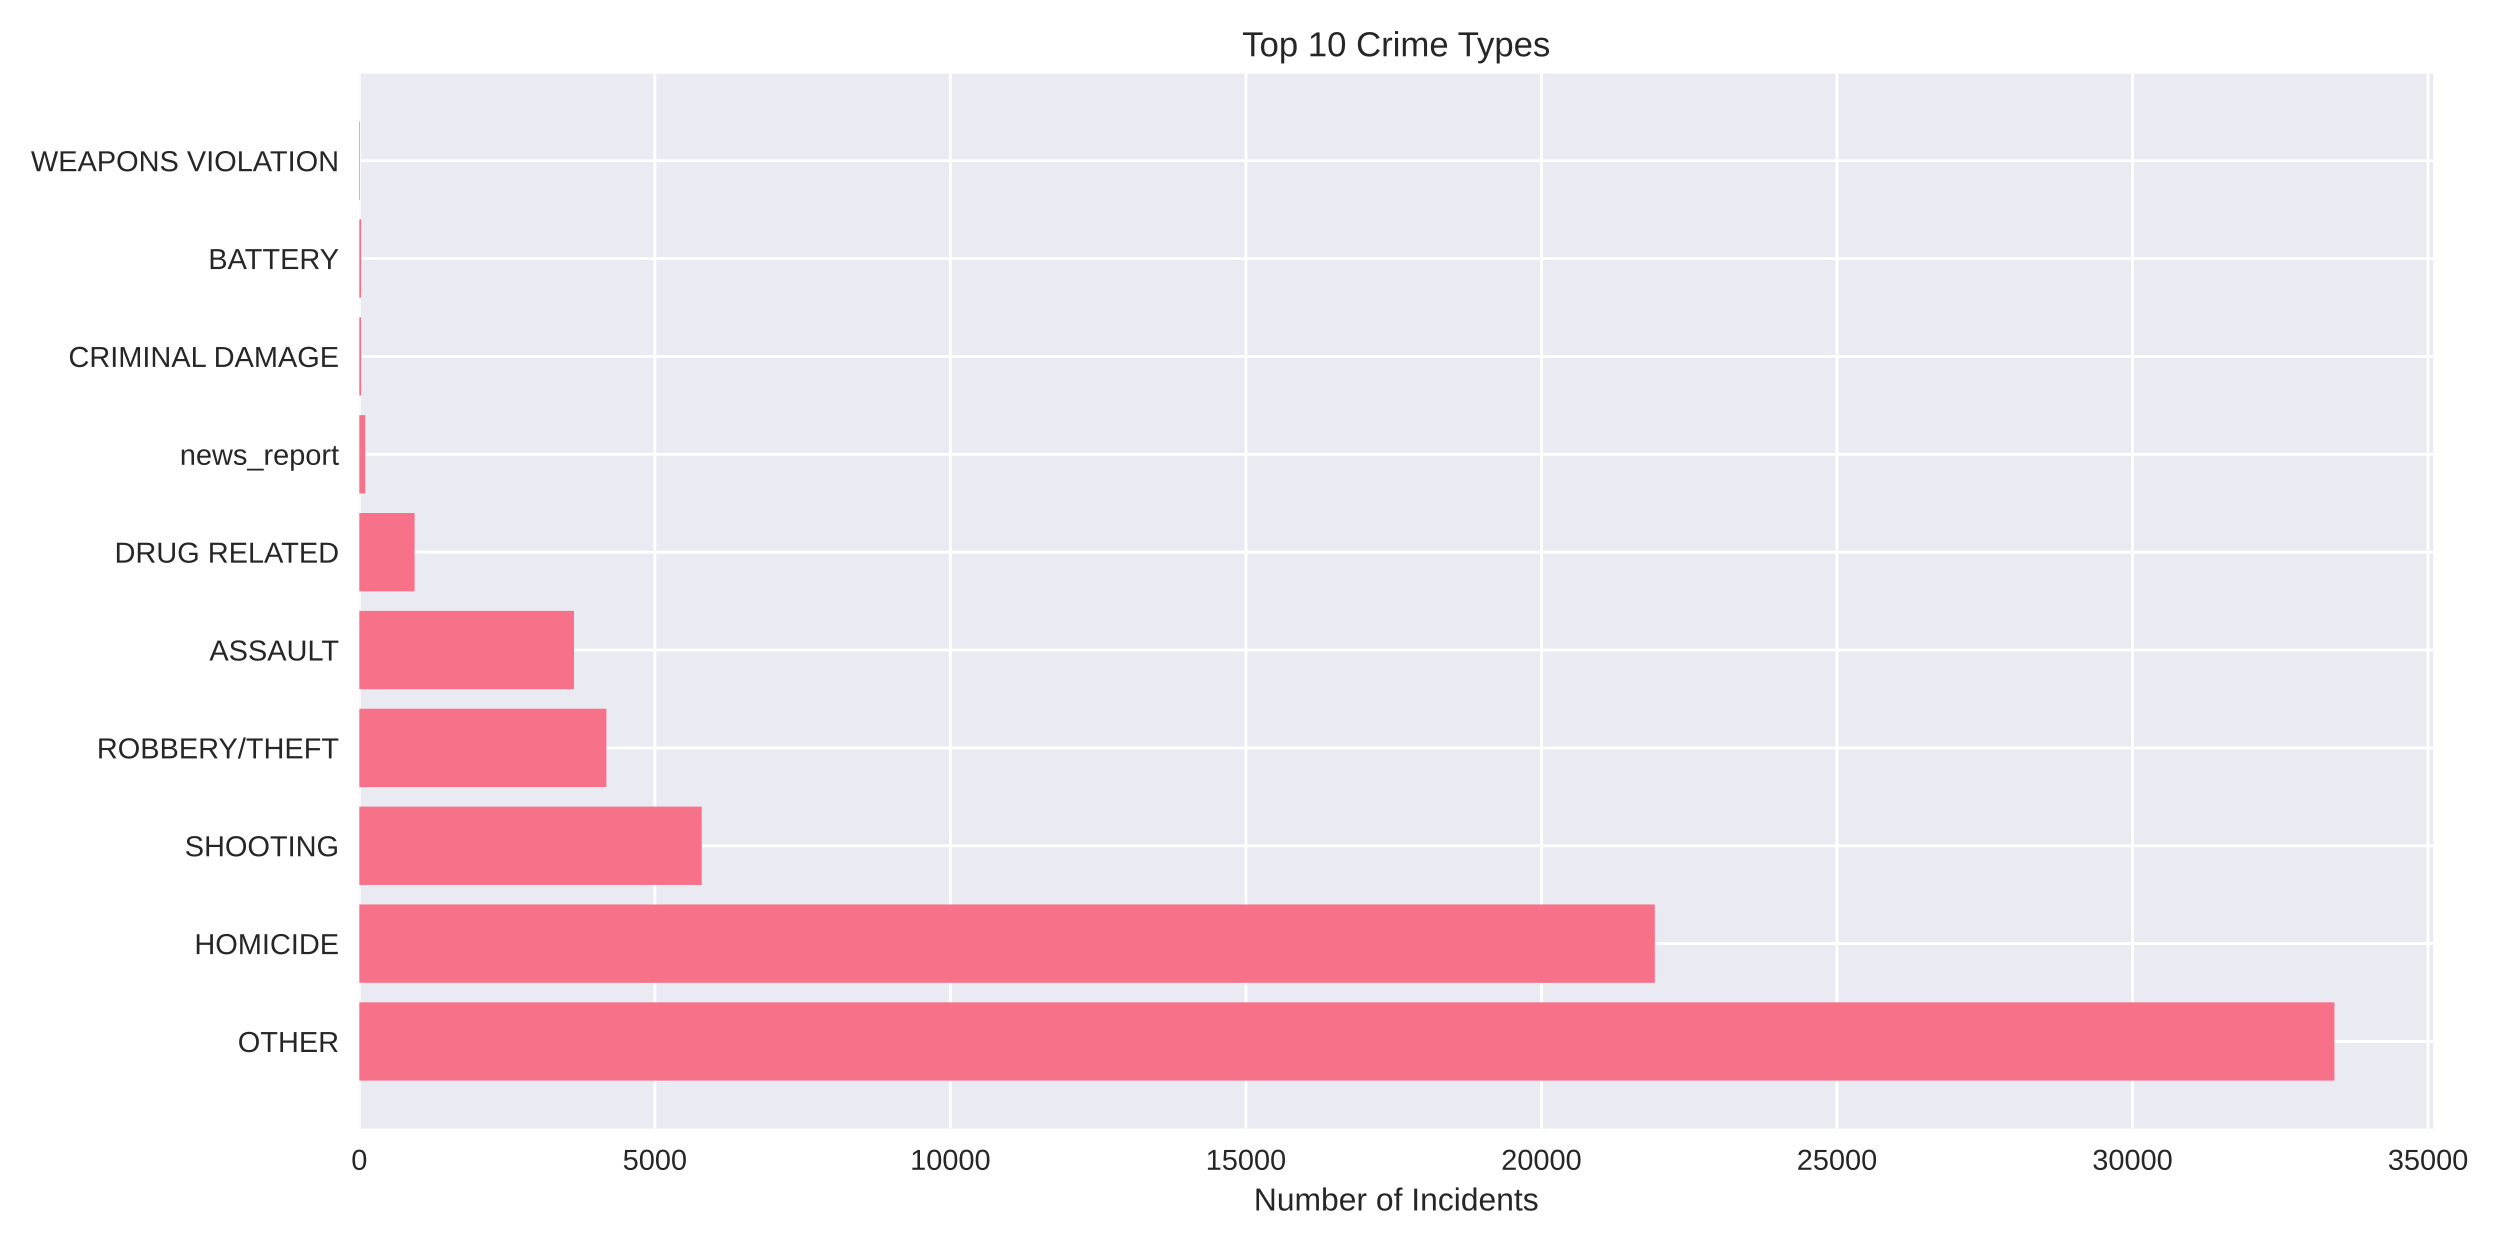
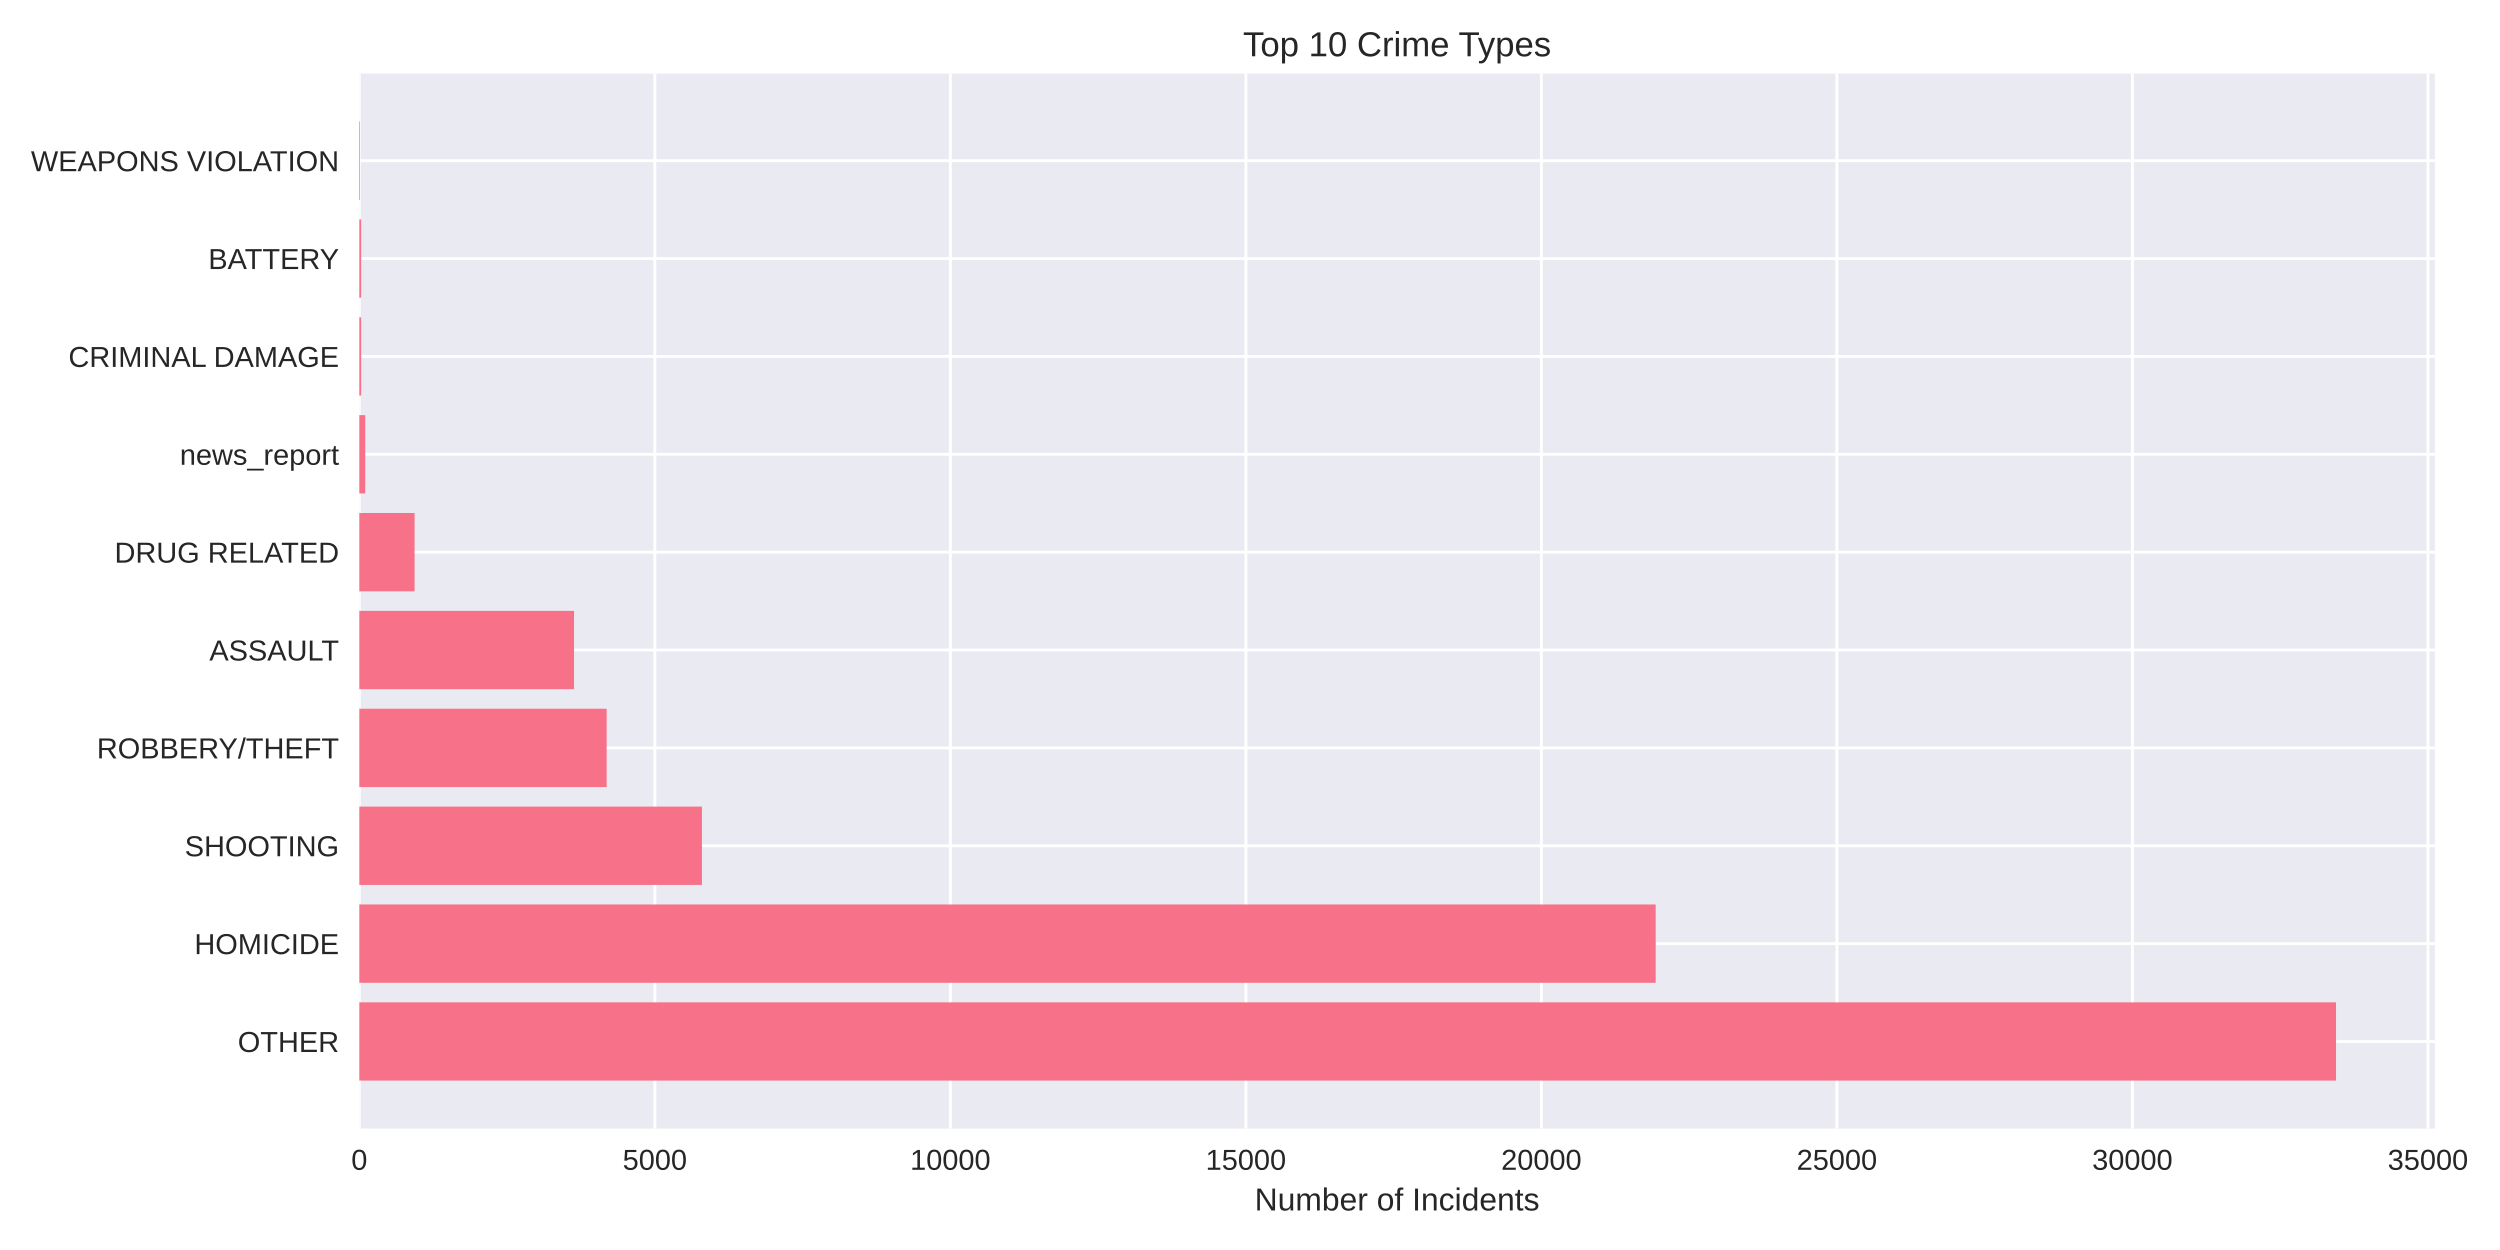
<svg xmlns="http://www.w3.org/2000/svg" width="864pt" height="432pt" viewBox="0 0 864 432" version="1.1">
  <defs>
    <style type="text/css">*{stroke-linejoin: round; stroke-linecap: butt}</style>
  </defs>
  <g id="figure_1">
    <g id="patch_1">
      <path d="M 0 432  L 864 432  L 864 0  L 0 0  z " style="fill: #ffffff" />
    </g>
    <g id="axes_1">
      <g id="patch_2">
-         <path d="M 124.18 390.04  L 840.907 390.04  L 840.907 25.44  L 124.18 25.44  z " style="fill: #eaeaf2" />
+         <path d="M 124.18 390.04  L 841.486 390.04  L 841.486 25.44  L 124.18 25.44  z " style="fill: #eaeaf2" />
      </g>
      <g id="matplotlib.axis_1">
        <g id="xtick_1">
          <g id="line2d_1">
-             <path d="M 124.18 390.04  L 124.18 25.44  " clip-path="url(#paab0c69fbe)" style="fill: none; stroke: #ffffff; stroke-linecap: round" />
+             <path d="M 124.18 390.04  L 124.18 25.44  " clip-path="url(#p844e8b3877)" style="fill: none; stroke: #ffffff; stroke-linecap: round" />
          </g>
          <g id="line2d_2" />
          <g id="text_1">
            <text style="fill: #262626; font: 10px 'Arial', 'Liberation Sans', 'DejaVu Sans', 'Bitstream Vera Sans', sans-serif; text-anchor: middle" x="124.18" y="404.287" transform="rotate(-0 124.18 404.2869)">0</text>
          </g>
        </g>
        <g id="xtick_2">
          <g id="line2d_3">
-             <path d="M 226.316 390.04  L 226.316 25.44  " clip-path="url(#paab0c69fbe)" style="fill: none; stroke: #ffffff; stroke-linecap: round" />
+             <path d="M 226.31 390.04  L 226.31 25.44  " clip-path="url(#p844e8b3877)" style="fill: none; stroke: #ffffff; stroke-linecap: round" />
          </g>
          <g id="line2d_4" />
          <g id="text_2">
-             <text style="fill: #262626; font: 10px 'Arial', 'Liberation Sans', 'DejaVu Sans', 'Bitstream Vera Sans', sans-serif; text-anchor: middle" x="226.316" y="404.287" transform="rotate(-0 226.3162 404.2869)">5000</text>
+             <text style="fill: #262626; font: 10px 'Arial', 'Liberation Sans', 'DejaVu Sans', 'Bitstream Vera Sans', sans-serif; text-anchor: middle" x="226.31" y="404.287" transform="rotate(-0 226.3101 404.2869)">5000</text>
          </g>
        </g>
        <g id="xtick_3">
          <g id="line2d_5">
-             <path d="M 328.452 390.04  L 328.452 25.44  " clip-path="url(#paab0c69fbe)" style="fill: none; stroke: #ffffff; stroke-linecap: round" />
+             <path d="M 328.44 390.04  L 328.44 25.44  " clip-path="url(#p844e8b3877)" style="fill: none; stroke: #ffffff; stroke-linecap: round" />
          </g>
          <g id="line2d_6" />
          <g id="text_3">
-             <text style="fill: #262626; font: 10px 'Arial', 'Liberation Sans', 'DejaVu Sans', 'Bitstream Vera Sans', sans-serif; text-anchor: middle" x="328.452" y="404.287" transform="rotate(-0 328.4524 404.2869)">10000</text>
+             <text style="fill: #262626; font: 10px 'Arial', 'Liberation Sans', 'DejaVu Sans', 'Bitstream Vera Sans', sans-serif; text-anchor: middle" x="328.44" y="404.287" transform="rotate(-0 328.4402 404.2869)">10000</text>
          </g>
        </g>
        <g id="xtick_4">
          <g id="line2d_7">
-             <path d="M 430.589 390.04  L 430.589 25.44  " clip-path="url(#paab0c69fbe)" style="fill: none; stroke: #ffffff; stroke-linecap: round" />
+             <path d="M 430.57 390.04  L 430.57 25.44  " clip-path="url(#p844e8b3877)" style="fill: none; stroke: #ffffff; stroke-linecap: round" />
          </g>
          <g id="line2d_8" />
          <g id="text_4">
-             <text style="fill: #262626; font: 10px 'Arial', 'Liberation Sans', 'DejaVu Sans', 'Bitstream Vera Sans', sans-serif; text-anchor: middle" x="430.589" y="404.287" transform="rotate(-0 430.5886 404.2869)">15000</text>
+             <text style="fill: #262626; font: 10px 'Arial', 'Liberation Sans', 'DejaVu Sans', 'Bitstream Vera Sans', sans-serif; text-anchor: middle" x="430.57" y="404.287" transform="rotate(-0 430.5703 404.2869)">15000</text>
          </g>
        </g>
        <g id="xtick_5">
          <g id="line2d_9">
-             <path d="M 532.725 390.04  L 532.725 25.44  " clip-path="url(#paab0c69fbe)" style="fill: none; stroke: #ffffff; stroke-linecap: round" />
+             <path d="M 532.7 390.04  L 532.7 25.44  " clip-path="url(#p844e8b3877)" style="fill: none; stroke: #ffffff; stroke-linecap: round" />
          </g>
          <g id="line2d_10" />
          <g id="text_5">
-             <text style="fill: #262626; font: 10px 'Arial', 'Liberation Sans', 'DejaVu Sans', 'Bitstream Vera Sans', sans-serif; text-anchor: middle" x="532.725" y="404.287" transform="rotate(-0 532.7248 404.2869)">20000</text>
+             <text style="fill: #262626; font: 10px 'Arial', 'Liberation Sans', 'DejaVu Sans', 'Bitstream Vera Sans', sans-serif; text-anchor: middle" x="532.7" y="404.287" transform="rotate(-0 532.7004 404.2869)">20000</text>
          </g>
        </g>
        <g id="xtick_6">
          <g id="line2d_11">
-             <path d="M 634.861 390.04  L 634.861 25.44  " clip-path="url(#paab0c69fbe)" style="fill: none; stroke: #ffffff; stroke-linecap: round" />
+             <path d="M 634.831 390.04  L 634.831 25.44  " clip-path="url(#p844e8b3877)" style="fill: none; stroke: #ffffff; stroke-linecap: round" />
          </g>
          <g id="line2d_12" />
          <g id="text_6">
-             <text style="fill: #262626; font: 10px 'Arial', 'Liberation Sans', 'DejaVu Sans', 'Bitstream Vera Sans', sans-serif; text-anchor: middle" x="634.861" y="404.287" transform="rotate(-0 634.861 404.2869)">25000</text>
+             <text style="fill: #262626; font: 10px 'Arial', 'Liberation Sans', 'DejaVu Sans', 'Bitstream Vera Sans', sans-serif; text-anchor: middle" x="634.831" y="404.287" transform="rotate(-0 634.8305 404.2869)">25000</text>
          </g>
        </g>
        <g id="xtick_7">
          <g id="line2d_13">
-             <path d="M 736.997 390.04  L 736.997 25.44  " clip-path="url(#paab0c69fbe)" style="fill: none; stroke: #ffffff; stroke-linecap: round" />
+             <path d="M 736.961 390.04  L 736.961 25.44  " clip-path="url(#p844e8b3877)" style="fill: none; stroke: #ffffff; stroke-linecap: round" />
          </g>
          <g id="line2d_14" />
          <g id="text_7">
-             <text style="fill: #262626; font: 10px 'Arial', 'Liberation Sans', 'DejaVu Sans', 'Bitstream Vera Sans', sans-serif; text-anchor: middle" x="736.997" y="404.287" transform="rotate(-0 736.9972 404.2869)">30000</text>
+             <text style="fill: #262626; font: 10px 'Arial', 'Liberation Sans', 'DejaVu Sans', 'Bitstream Vera Sans', sans-serif; text-anchor: middle" x="736.961" y="404.287" transform="rotate(-0 736.9606 404.2869)">30000</text>
          </g>
        </g>
        <g id="xtick_8">
          <g id="line2d_15">
-             <path d="M 839.133 390.04  L 839.133 25.44  " clip-path="url(#paab0c69fbe)" style="fill: none; stroke: #ffffff; stroke-linecap: round" />
+             <path d="M 839.091 390.04  L 839.091 25.44  " clip-path="url(#p844e8b3877)" style="fill: none; stroke: #ffffff; stroke-linecap: round" />
          </g>
          <g id="line2d_16" />
          <g id="text_8">
-             <text style="fill: #262626; font: 10px 'Arial', 'Liberation Sans', 'DejaVu Sans', 'Bitstream Vera Sans', sans-serif; text-anchor: middle" x="839.133" y="404.287" transform="rotate(-0 839.1334 404.2869)">35000</text>
+             <text style="fill: #262626; font: 10px 'Arial', 'Liberation Sans', 'DejaVu Sans', 'Bitstream Vera Sans', sans-serif; text-anchor: middle" x="839.091" y="404.287" transform="rotate(-0 839.0907 404.2869)">35000</text>
          </g>
        </g>
        <g id="text_9">
-           <text style="fill: #262626; font: 11px 'Arial', 'Liberation Sans', 'DejaVu Sans', 'Bitstream Vera Sans', sans-serif; text-anchor: middle" x="482.543" y="418.333" transform="rotate(-0 482.5433 418.3334)">Number of Incidents</text>
+           <text style="fill: #262626; font: 11px 'Arial', 'Liberation Sans', 'DejaVu Sans', 'Bitstream Vera Sans', sans-serif; text-anchor: middle" x="482.833" y="418.333" transform="rotate(-0 482.8328 418.3334)">Number of Incidents</text>
        </g>
      </g>
      <g id="matplotlib.axis_2">
        <g id="ytick_1">
          <g id="line2d_17">
-             <path d="M 124.18 359.939  L 840.907 359.939  " clip-path="url(#paab0c69fbe)" style="fill: none; stroke: #ffffff; stroke-linecap: round" />
+             <path d="M 124.18 359.939  L 841.486 359.939  " clip-path="url(#p844e8b3877)" style="fill: none; stroke: #ffffff; stroke-linecap: round" />
          </g>
          <g id="line2d_18" />
          <g id="text_10">
            <text style="fill: #262626; font: 10px 'Arial', 'Liberation Sans', 'DejaVu Sans', 'Bitstream Vera Sans', sans-serif; text-anchor: end" x="117.18" y="363.562" transform="rotate(-0 117.18 363.562)">OTHER</text>
          </g>
        </g>
        <g id="ytick_2">
          <g id="line2d_19">
-             <path d="M 124.18 326.117  L 840.907 326.117  " clip-path="url(#paab0c69fbe)" style="fill: none; stroke: #ffffff; stroke-linecap: round" />
+             <path d="M 124.18 326.117  L 841.486 326.117  " clip-path="url(#p844e8b3877)" style="fill: none; stroke: #ffffff; stroke-linecap: round" />
          </g>
          <g id="line2d_20" />
          <g id="text_11">
            <text style="fill: #262626; font: 10px 'Arial', 'Liberation Sans', 'DejaVu Sans', 'Bitstream Vera Sans', sans-serif; text-anchor: end" x="117.18" y="329.74" transform="rotate(-0 117.18 329.7401)">HOMICIDE</text>
          </g>
        </g>
        <g id="ytick_3">
          <g id="line2d_21">
-             <path d="M 124.18 292.295  L 840.907 292.295  " clip-path="url(#paab0c69fbe)" style="fill: none; stroke: #ffffff; stroke-linecap: round" />
+             <path d="M 124.18 292.295  L 841.486 292.295  " clip-path="url(#p844e8b3877)" style="fill: none; stroke: #ffffff; stroke-linecap: round" />
          </g>
          <g id="line2d_22" />
          <g id="text_12">
            <text style="fill: #262626; font: 10px 'Arial', 'Liberation Sans', 'DejaVu Sans', 'Bitstream Vera Sans', sans-serif; text-anchor: end" x="117.18" y="295.918" transform="rotate(-0 117.18 295.9182)">SHOOTING</text>
          </g>
        </g>
        <g id="ytick_4">
          <g id="line2d_23">
-             <path d="M 124.18 258.473  L 840.907 258.473  " clip-path="url(#paab0c69fbe)" style="fill: none; stroke: #ffffff; stroke-linecap: round" />
+             <path d="M 124.18 258.473  L 841.486 258.473  " clip-path="url(#p844e8b3877)" style="fill: none; stroke: #ffffff; stroke-linecap: round" />
          </g>
          <g id="line2d_24" />
          <g id="text_13">
            <text style="fill: #262626; font: 10px 'Arial', 'Liberation Sans', 'DejaVu Sans', 'Bitstream Vera Sans', sans-serif; text-anchor: end" x="117.18" y="262.096" transform="rotate(-0 117.18 262.0963)">ROBBERY/THEFT</text>
          </g>
        </g>
        <g id="ytick_5">
          <g id="line2d_25">
-             <path d="M 124.18 224.651  L 840.907 224.651  " clip-path="url(#paab0c69fbe)" style="fill: none; stroke: #ffffff; stroke-linecap: round" />
+             <path d="M 124.18 224.651  L 841.486 224.651  " clip-path="url(#p844e8b3877)" style="fill: none; stroke: #ffffff; stroke-linecap: round" />
          </g>
          <g id="line2d_26" />
          <g id="text_14">
            <text style="fill: #262626; font: 10px 'Arial', 'Liberation Sans', 'DejaVu Sans', 'Bitstream Vera Sans', sans-serif; text-anchor: end" x="117.18" y="228.274" transform="rotate(-0 117.18 228.2744)">ASSAULT</text>
          </g>
        </g>
        <g id="ytick_6">
          <g id="line2d_27">
-             <path d="M 124.18 190.829  L 840.907 190.829  " clip-path="url(#paab0c69fbe)" style="fill: none; stroke: #ffffff; stroke-linecap: round" />
+             <path d="M 124.18 190.829  L 841.486 190.829  " clip-path="url(#p844e8b3877)" style="fill: none; stroke: #ffffff; stroke-linecap: round" />
          </g>
          <g id="line2d_28" />
          <g id="text_15">
            <text style="fill: #262626; font: 10px 'Arial', 'Liberation Sans', 'DejaVu Sans', 'Bitstream Vera Sans', sans-serif; text-anchor: end" x="117.18" y="194.452" transform="rotate(-0 117.18 194.4525)">DRUG RELATED</text>
          </g>
        </g>
        <g id="ytick_7">
          <g id="line2d_29">
-             <path d="M 124.18 157.007  L 840.907 157.007  " clip-path="url(#paab0c69fbe)" style="fill: none; stroke: #ffffff; stroke-linecap: round" />
+             <path d="M 124.18 157.007  L 841.486 157.007  " clip-path="url(#p844e8b3877)" style="fill: none; stroke: #ffffff; stroke-linecap: round" />
          </g>
          <g id="line2d_30" />
          <g id="text_16">
            <text style="fill: #262626; font: 10px 'Arial', 'Liberation Sans', 'DejaVu Sans', 'Bitstream Vera Sans', sans-serif; text-anchor: end" x="117.18" y="160.631" transform="rotate(-0 117.18 160.6306)">news_report</text>
          </g>
        </g>
        <g id="ytick_8">
          <g id="line2d_31">
-             <path d="M 124.18 123.185  L 840.907 123.185  " clip-path="url(#paab0c69fbe)" style="fill: none; stroke: #ffffff; stroke-linecap: round" />
+             <path d="M 124.18 123.185  L 841.486 123.185  " clip-path="url(#p844e8b3877)" style="fill: none; stroke: #ffffff; stroke-linecap: round" />
          </g>
          <g id="line2d_32" />
          <g id="text_17">
            <text style="fill: #262626; font: 10px 'Arial', 'Liberation Sans', 'DejaVu Sans', 'Bitstream Vera Sans', sans-serif; text-anchor: end" x="117.18" y="126.809" transform="rotate(-0 117.18 126.8087)">CRIMINAL DAMAGE</text>
          </g>
        </g>
        <g id="ytick_9">
          <g id="line2d_33">
-             <path d="M 124.18 89.363  L 840.907 89.363  " clip-path="url(#paab0c69fbe)" style="fill: none; stroke: #ffffff; stroke-linecap: round" />
+             <path d="M 124.18 89.363  L 841.486 89.363  " clip-path="url(#p844e8b3877)" style="fill: none; stroke: #ffffff; stroke-linecap: round" />
          </g>
          <g id="line2d_34" />
          <g id="text_18">
            <text style="fill: #262626; font: 10px 'Arial', 'Liberation Sans', 'DejaVu Sans', 'Bitstream Vera Sans', sans-serif; text-anchor: end" x="117.18" y="92.987" transform="rotate(-0 117.18 92.98681)">BATTERY</text>
          </g>
        </g>
        <g id="ytick_10">
          <g id="line2d_35">
-             <path d="M 124.18 55.541  L 840.907 55.541  " clip-path="url(#paab0c69fbe)" style="fill: none; stroke: #ffffff; stroke-linecap: round" />
+             <path d="M 124.18 55.541  L 841.486 55.541  " clip-path="url(#p844e8b3877)" style="fill: none; stroke: #ffffff; stroke-linecap: round" />
          </g>
          <g id="line2d_36" />
          <g id="text_19">
            <text style="fill: #262626; font: 10px 'Arial', 'Liberation Sans', 'DejaVu Sans', 'Bitstream Vera Sans', sans-serif; text-anchor: end" x="117.18" y="59.165" transform="rotate(-0 117.18 59.16492)">WEAPONS VIOLATION</text>
          </g>
        </g>
      </g>
      <g id="patch_3">
-         <path d="M 124.18 373.467  L 806.777 373.467  L 806.777 346.41  L 124.18 346.41  z " clip-path="url(#paab0c69fbe)" style="fill: #f77189" />
+         <path d="M 124.18 373.467  L 807.328 373.467  L 807.328 346.41  L 124.18 346.41  z " clip-path="url(#p844e8b3877)" style="fill: #f77189" />
      </g>
      <g id="patch_4">
-         <path d="M 124.18 339.645  L 571.904 339.645  L 571.904 312.588  L 124.18 312.588  z " clip-path="url(#paab0c69fbe)" style="fill: #f77189" />
+         <path d="M 124.18 339.645  L 572.204 339.645  L 572.204 312.588  L 124.18 312.588  z " clip-path="url(#p844e8b3877)" style="fill: #f77189" />
      </g>
      <g id="patch_5">
-         <path d="M 124.18 305.823  L 242.515 305.823  L 242.515 278.766  L 124.18 278.766  z " clip-path="url(#paab0c69fbe)" style="fill: #f77189" />
+         <path d="M 124.18 305.823  L 242.59 305.823  L 242.59 278.766  L 124.18 278.766  z " clip-path="url(#p844e8b3877)" style="fill: #f77189" />
      </g>
      <g id="patch_6">
-         <path d="M 124.18 272.002  L 209.566 272.002  L 209.566 244.944  L 124.18 244.944  z " clip-path="url(#paab0c69fbe)" style="fill: #f77189" />
+         <path d="M 124.18 272.002  L 209.663 272.002  L 209.663 244.944  L 124.18 244.944  z " clip-path="url(#p844e8b3877)" style="fill: #f77189" />
      </g>
      <g id="patch_7">
-         <path d="M 124.18 238.18  L 198.372 238.18  L 198.372 211.122  L 124.18 211.122  z " clip-path="url(#paab0c69fbe)" style="fill: #f77189" />
+         <path d="M 124.18 238.18  L 198.388 238.18  L 198.388 211.122  L 124.18 211.122  z " clip-path="url(#p844e8b3877)" style="fill: #f77189" />
      </g>
      <g id="patch_8">
-         <path d="M 124.18 204.358  L 143.279 204.358  L 143.279 177.3  L 124.18 177.3  z " clip-path="url(#paab0c69fbe)" style="fill: #f77189" />
+         <path d="M 124.18 204.358  L 143.278 204.358  L 143.278 177.3  L 124.18 177.3  z " clip-path="url(#p844e8b3877)" style="fill: #f77189" />
      </g>
      <g id="patch_9">
-         <path d="M 124.18 170.536  L 126.223 170.536  L 126.223 143.478  L 124.18 143.478  z " clip-path="url(#paab0c69fbe)" style="fill: #f77189" />
+         <path d="M 124.18 170.536  L 126.223 170.536  L 126.223 143.478  L 124.18 143.478  z " clip-path="url(#p844e8b3877)" style="fill: #f77189" />
      </g>
      <g id="patch_10">
-         <path d="M 124.18 136.714  L 124.813 136.714  L 124.813 109.657  L 124.18 109.657  z " clip-path="url(#paab0c69fbe)" style="fill: #f77189" />
+         <path d="M 124.18 136.714  L 124.813 136.714  L 124.813 109.657  L 124.18 109.657  z " clip-path="url(#p844e8b3877)" style="fill: #f77189" />
      </g>
      <g id="patch_11">
-         <path d="M 124.18 102.892  L 124.813 102.892  L 124.813 75.835  L 124.18 75.835  z " clip-path="url(#paab0c69fbe)" style="fill: #f77189" />
+         <path d="M 124.18 102.892  L 124.813 102.892  L 124.813 75.835  L 124.18 75.835  z " clip-path="url(#p844e8b3877)" style="fill: #f77189" />
      </g>
      <g id="patch_12">
-         <path d="M 124.18 69.07  L 124.405 69.07  L 124.405 42.013  L 124.18 42.013  z " clip-path="url(#paab0c69fbe)" style="fill: #f77189" />
+         <path d="M 124.18 69.07  L 124.405 69.07  L 124.405 42.013  L 124.18 42.013  z " clip-path="url(#p844e8b3877)" style="fill: #f77189" />
      </g>
      <g id="patch_13">
        <path d="M 124.18 390.04  L 124.18 25.44  " style="fill: none" />
      </g>
      <g id="patch_14">
-         <path d="M 840.907 390.04  L 840.907 25.44  " style="fill: none" />
+         <path d="M 841.486 390.04  L 841.486 25.44  " style="fill: none" />
      </g>
      <g id="patch_15">
-         <path d="M 124.18 390.04  L 840.907 390.04  " style="fill: none" />
+         <path d="M 124.18 390.04  L 841.486 390.04  " style="fill: none" />
      </g>
      <g id="patch_16">
-         <path d="M 124.18 25.44  L 840.907 25.44  " style="fill: none" />
+         <path d="M 124.18 25.44  L 841.486 25.44  " style="fill: none" />
      </g>
      <g id="text_20">
-         <text style="fill: #262626; font: 12px 'Arial', 'Liberation Sans', 'DejaVu Sans', 'Bitstream Vera Sans', sans-serif; text-anchor: middle" x="482.543" y="19.44" transform="rotate(-0 482.5433 19.44)">Top 10 Crime Types</text>
+         <text style="fill: #262626; font: 12px 'Arial', 'Liberation Sans', 'DejaVu Sans', 'Bitstream Vera Sans', sans-serif; text-anchor: middle" x="482.833" y="19.44" transform="rotate(-0 482.8328 19.44)">Top 10 Crime Types</text>
      </g>
    </g>
  </g>
  <defs>
-     <clipPath id="paab0c69fbe">
-       <rect x="124.18" y="25.44" width="716.726" height="364.6" />
+     <clipPath id="p844e8b3877">
+       <rect x="124.18" y="25.44" width="717.306" height="364.6" />
    </clipPath>
  </defs>
</svg>
